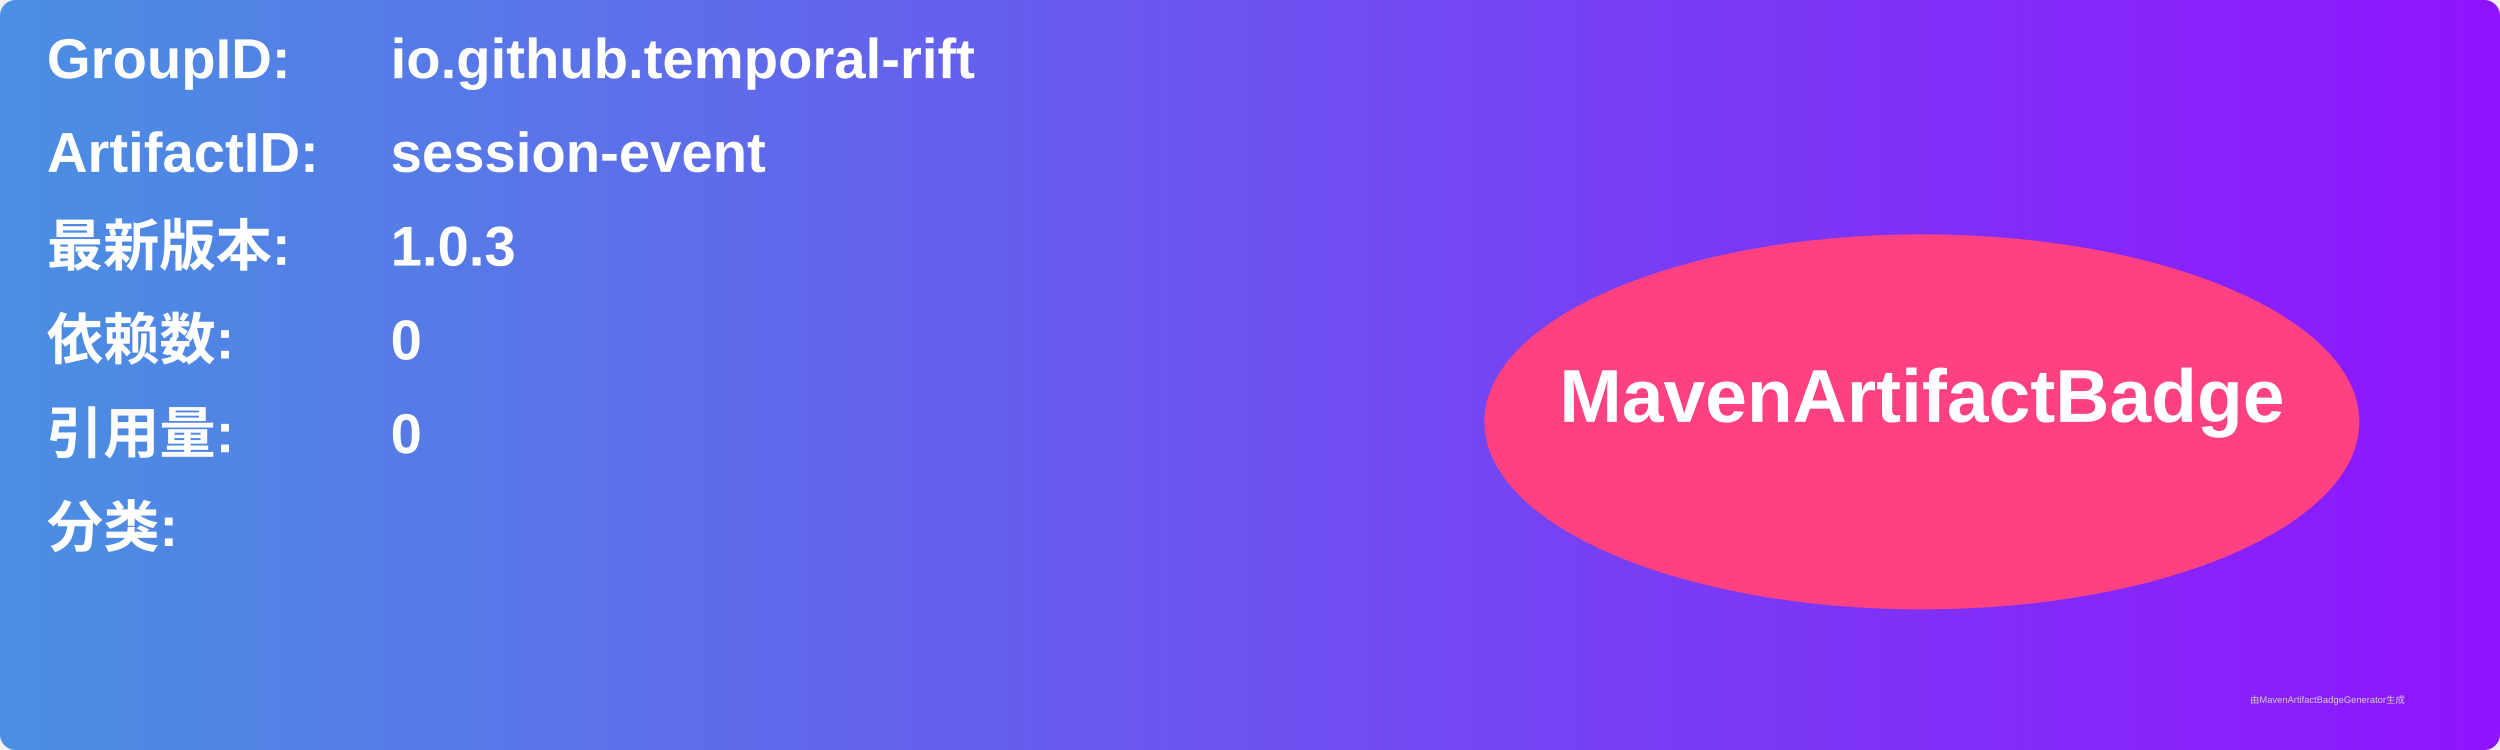
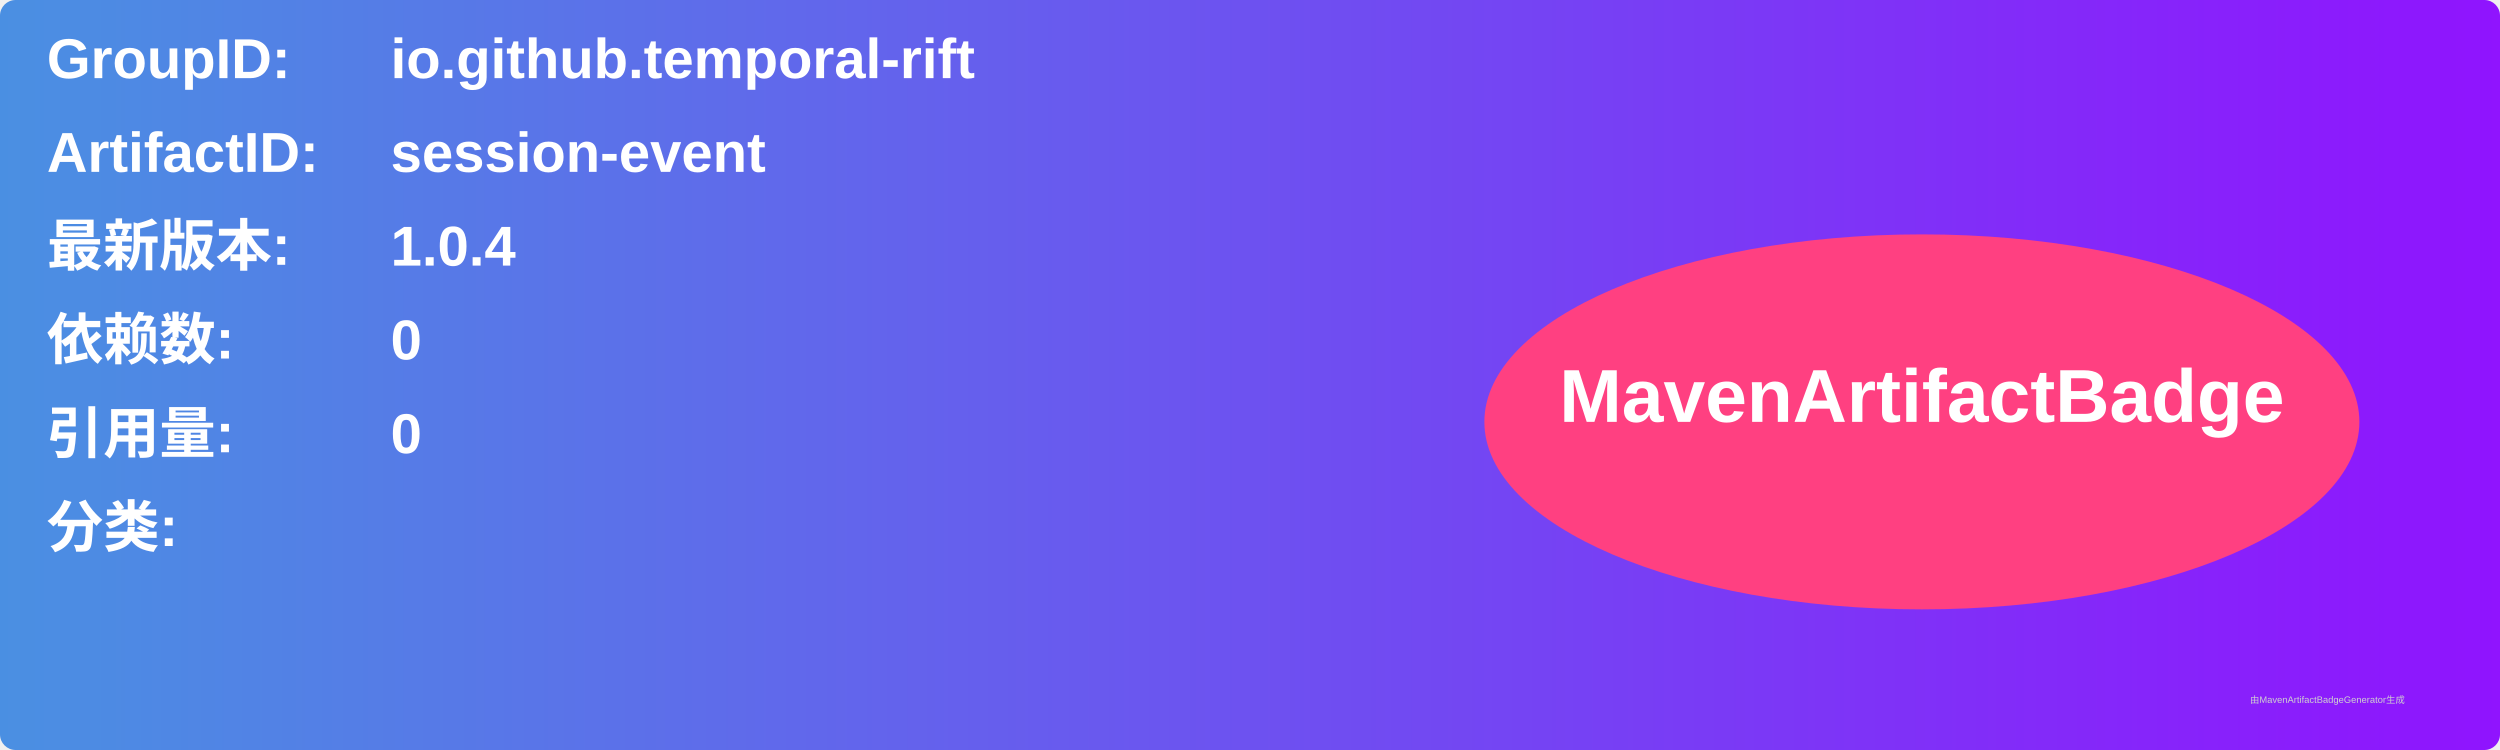
<svg xmlns="http://www.w3.org/2000/svg" width="800" height="240" viewBox="0 0 800 240">
  <linearGradient id="grad" x1="0%" y1="0%" x2="100%" y2="0%">
    <stop offset="0%" stop-color="#4a90e2" />
    <stop offset="100%" stop-color="#9013fe" />
  </linearGradient>
  <rect width="100%" height="100%" rx="5" ry="5" fill="url(#grad)" />
  <g transform="translate(15, 15)">
    <text x="0" y="10" font-family="Arial" font-size="18" fill="white" font-weight="bold" width="260">GroupID:</text>
    <text x="110" y="10" font-family="Arial" font-size="18" fill="white" font-weight="bold" width="460">io.github.temporal-rift</text>
    <text x="0" y="40" font-family="Arial" font-size="18" fill="white" font-weight="bold" width="260">ArtifactID:</text>
    <text x="110" y="40" font-family="Arial" font-size="18" fill="white" font-weight="bold" width="460">session-event</text>
    <text x="0" y="70" font-family="Arial" font-size="18" fill="white" font-weight="bold">最新版本:</text>
    <text x="110" y="70" font-family="Arial" font-size="18" fill="white" font-weight="bold">
-       <tspan font-weight="bold">1.0.3</tspan>
+       <tspan font-weight="bold">1.0.4</tspan>
    </text>
    <text x="0" y="100" font-family="Arial" font-size="18" fill="white" font-weight="bold">依赖数: </text>
    <text x="110" y="100" font-family="Arial" font-size="18" fill="white">
      <tspan font-weight="bold">0</tspan>
    </text>
    <text x="0" y="130" font-family="Arial" font-size="18" fill="white" font-weight="bold">引用量: </text>
    <text x="110" y="130" font-family="Arial" font-size="18" fill="white">
      <tspan font-weight="bold">0</tspan>
    </text>
    <text x="0" y="160" font-family="Arial" font-size="18" fill="white" font-weight="bold">分类:</text>
    <text x="10" y="190" font-family="Arial" font-size="10" fill="white">
      <tspan font-weight="bold" />
    </text>
    <ellipse cx="600" cy="120" rx="140" ry="60" fill="#ff4081" />
    <text x="600" y="120" text-anchor="middle" font-family="Arial" font-size="24" fill="white" font-weight="bold">MavenArtifactBadge</text>
  </g>
  <text x="720" y="225" font-family="Arial" font-size="3" fill="#d0d0d0">由MavenArtifactBadgeGenerator生成</text>
</svg>
